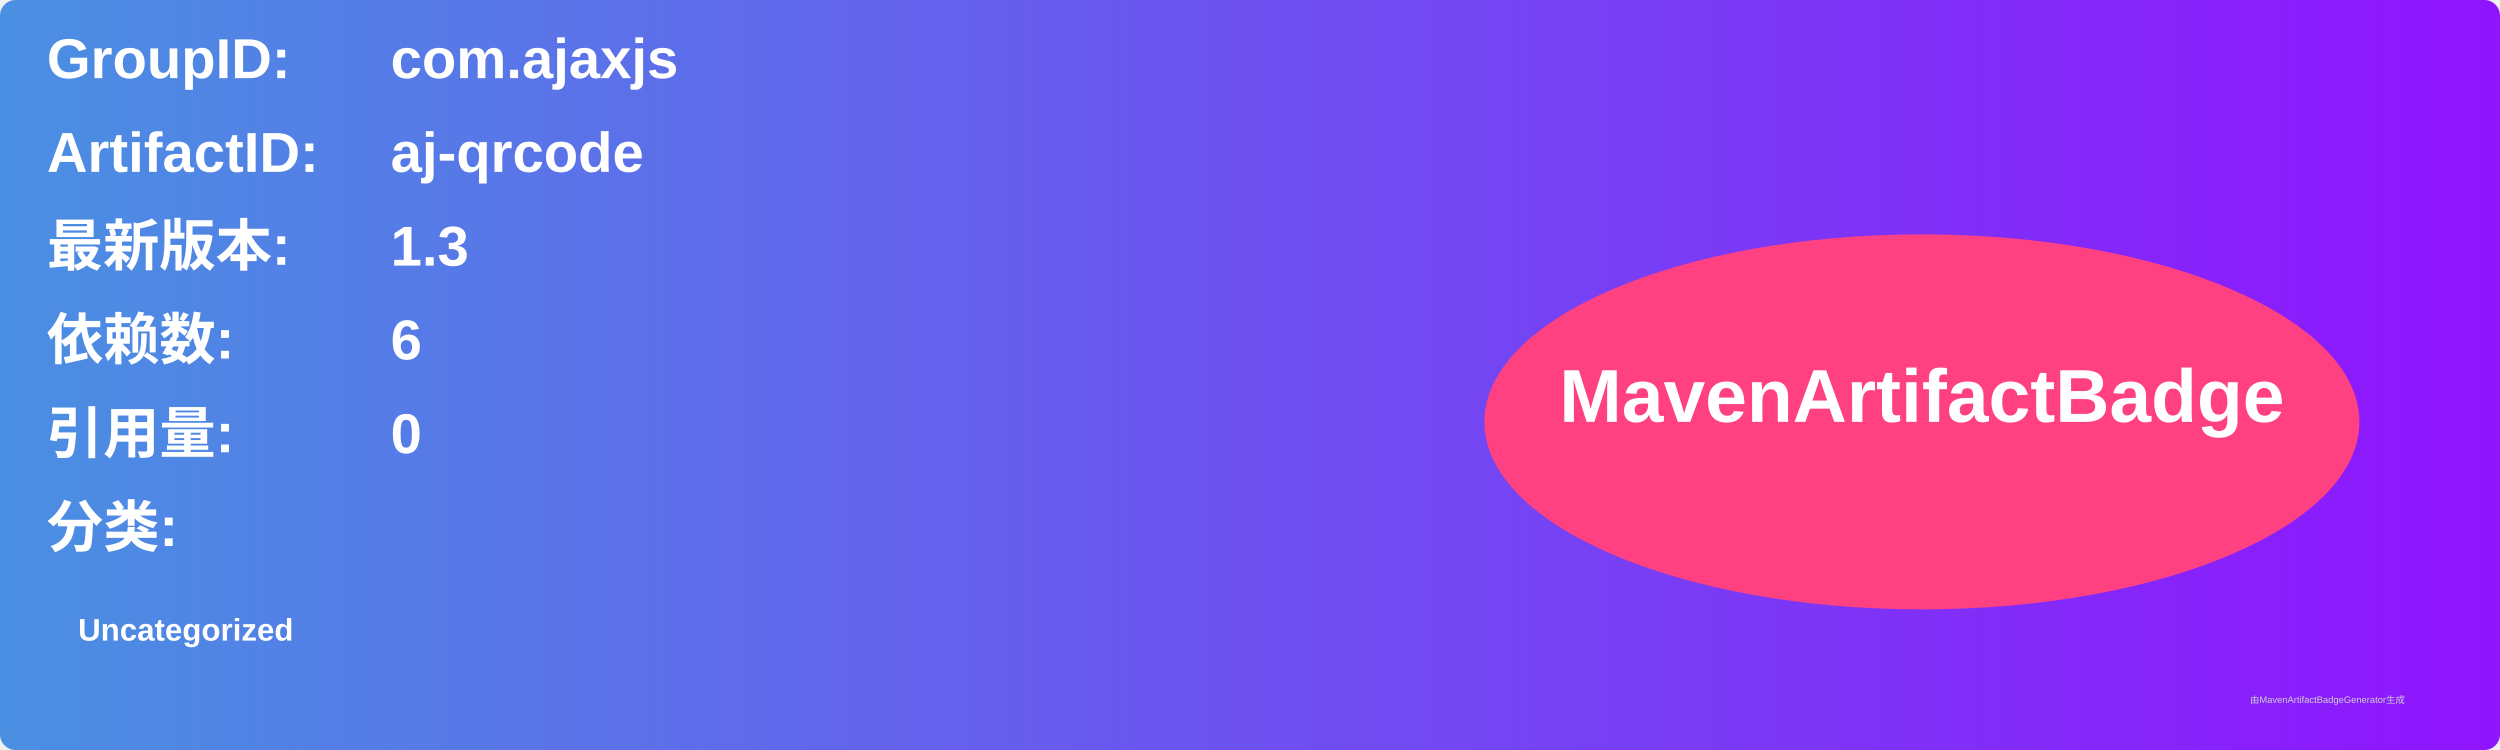
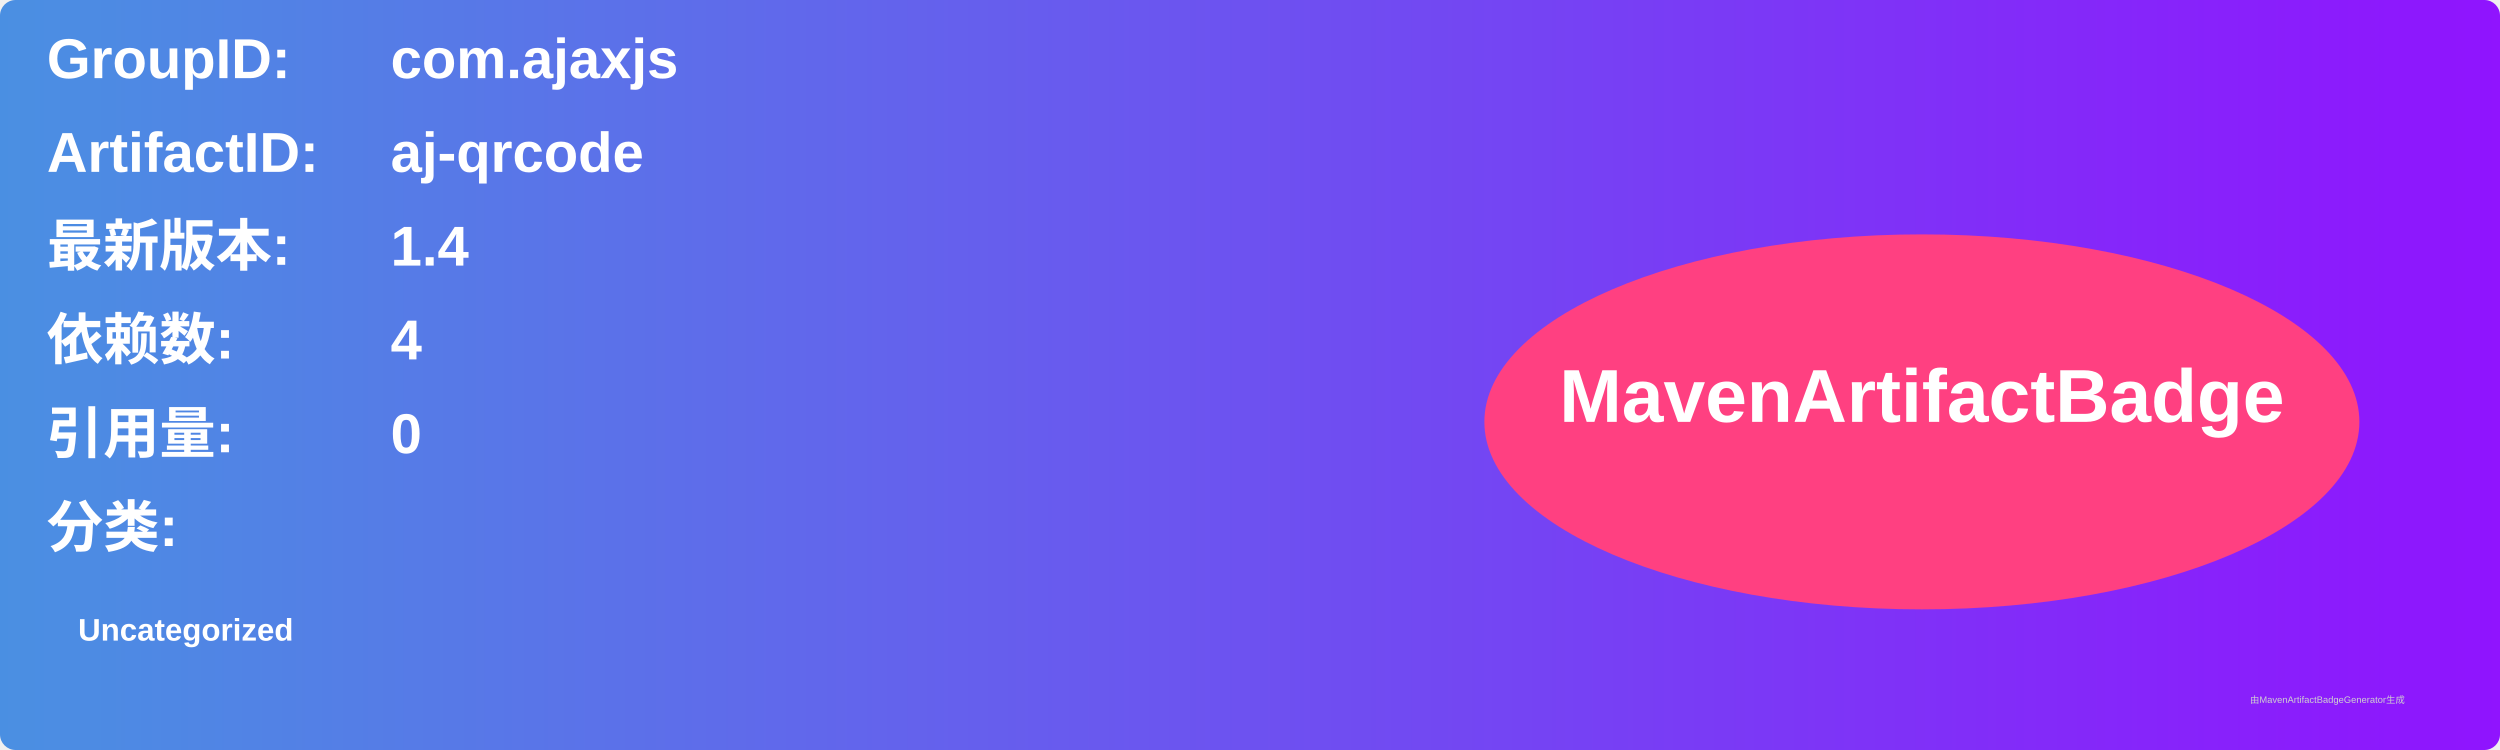
<svg xmlns="http://www.w3.org/2000/svg" width="800" height="240" viewBox="0 0 800 240">
  <linearGradient id="grad" x1="0%" y1="0%" x2="100%" y2="0%">
    <stop offset="0%" stop-color="#4a90e2" />
    <stop offset="100%" stop-color="#9013fe" />
  </linearGradient>
  <rect width="100%" height="100%" rx="5" ry="5" fill="url(#grad)" />
  <g transform="translate(15, 15)">
    <text x="0" y="10" font-family="Arial" font-size="18" fill="white" font-weight="bold" width="260">GroupID:</text>
    <text x="110" y="10" font-family="Arial" font-size="18" fill="white" font-weight="bold" width="460">com.ajaxjs</text>
    <text x="0" y="40" font-family="Arial" font-size="18" fill="white" font-weight="bold" width="260">ArtifactID:</text>
    <text x="110" y="40" font-family="Arial" font-size="18" fill="white" font-weight="bold" width="460">aj-qrcode</text>
    <text x="0" y="70" font-family="Arial" font-size="18" fill="white" font-weight="bold">最新版本:</text>
    <text x="110" y="70" font-family="Arial" font-size="18" fill="white" font-weight="bold">
-       <tspan font-weight="bold">1.3</tspan>
+       <tspan font-weight="bold">1.4</tspan>
    </text>
    <text x="0" y="100" font-family="Arial" font-size="18" fill="white" font-weight="bold">依赖数: </text>
    <text x="110" y="100" font-family="Arial" font-size="18" fill="white">
-       <tspan font-weight="bold">6</tspan>
+       <tspan font-weight="bold">4</tspan>
    </text>
    <text x="0" y="130" font-family="Arial" font-size="18" fill="white" font-weight="bold">引用量: </text>
    <text x="110" y="130" font-family="Arial" font-size="18" fill="white">
      <tspan font-weight="bold">0</tspan>
    </text>
    <text x="0" y="160" font-family="Arial" font-size="18" fill="white" font-weight="bold">分类:</text>
    <text x="10" y="190" font-family="Arial" font-size="10" fill="white">
      <tspan font-weight="bold">Uncategorized</tspan>
    </text>
    <ellipse cx="600" cy="120" rx="140" ry="60" fill="#ff4081" />
    <text x="600" y="120" text-anchor="middle" font-family="Arial" font-size="24" fill="white" font-weight="bold">MavenArtifactBadge</text>
  </g>
  <text x="720" y="225" font-family="Arial" font-size="3" fill="#d0d0d0">由MavenArtifactBadgeGenerator生成</text>
</svg>
